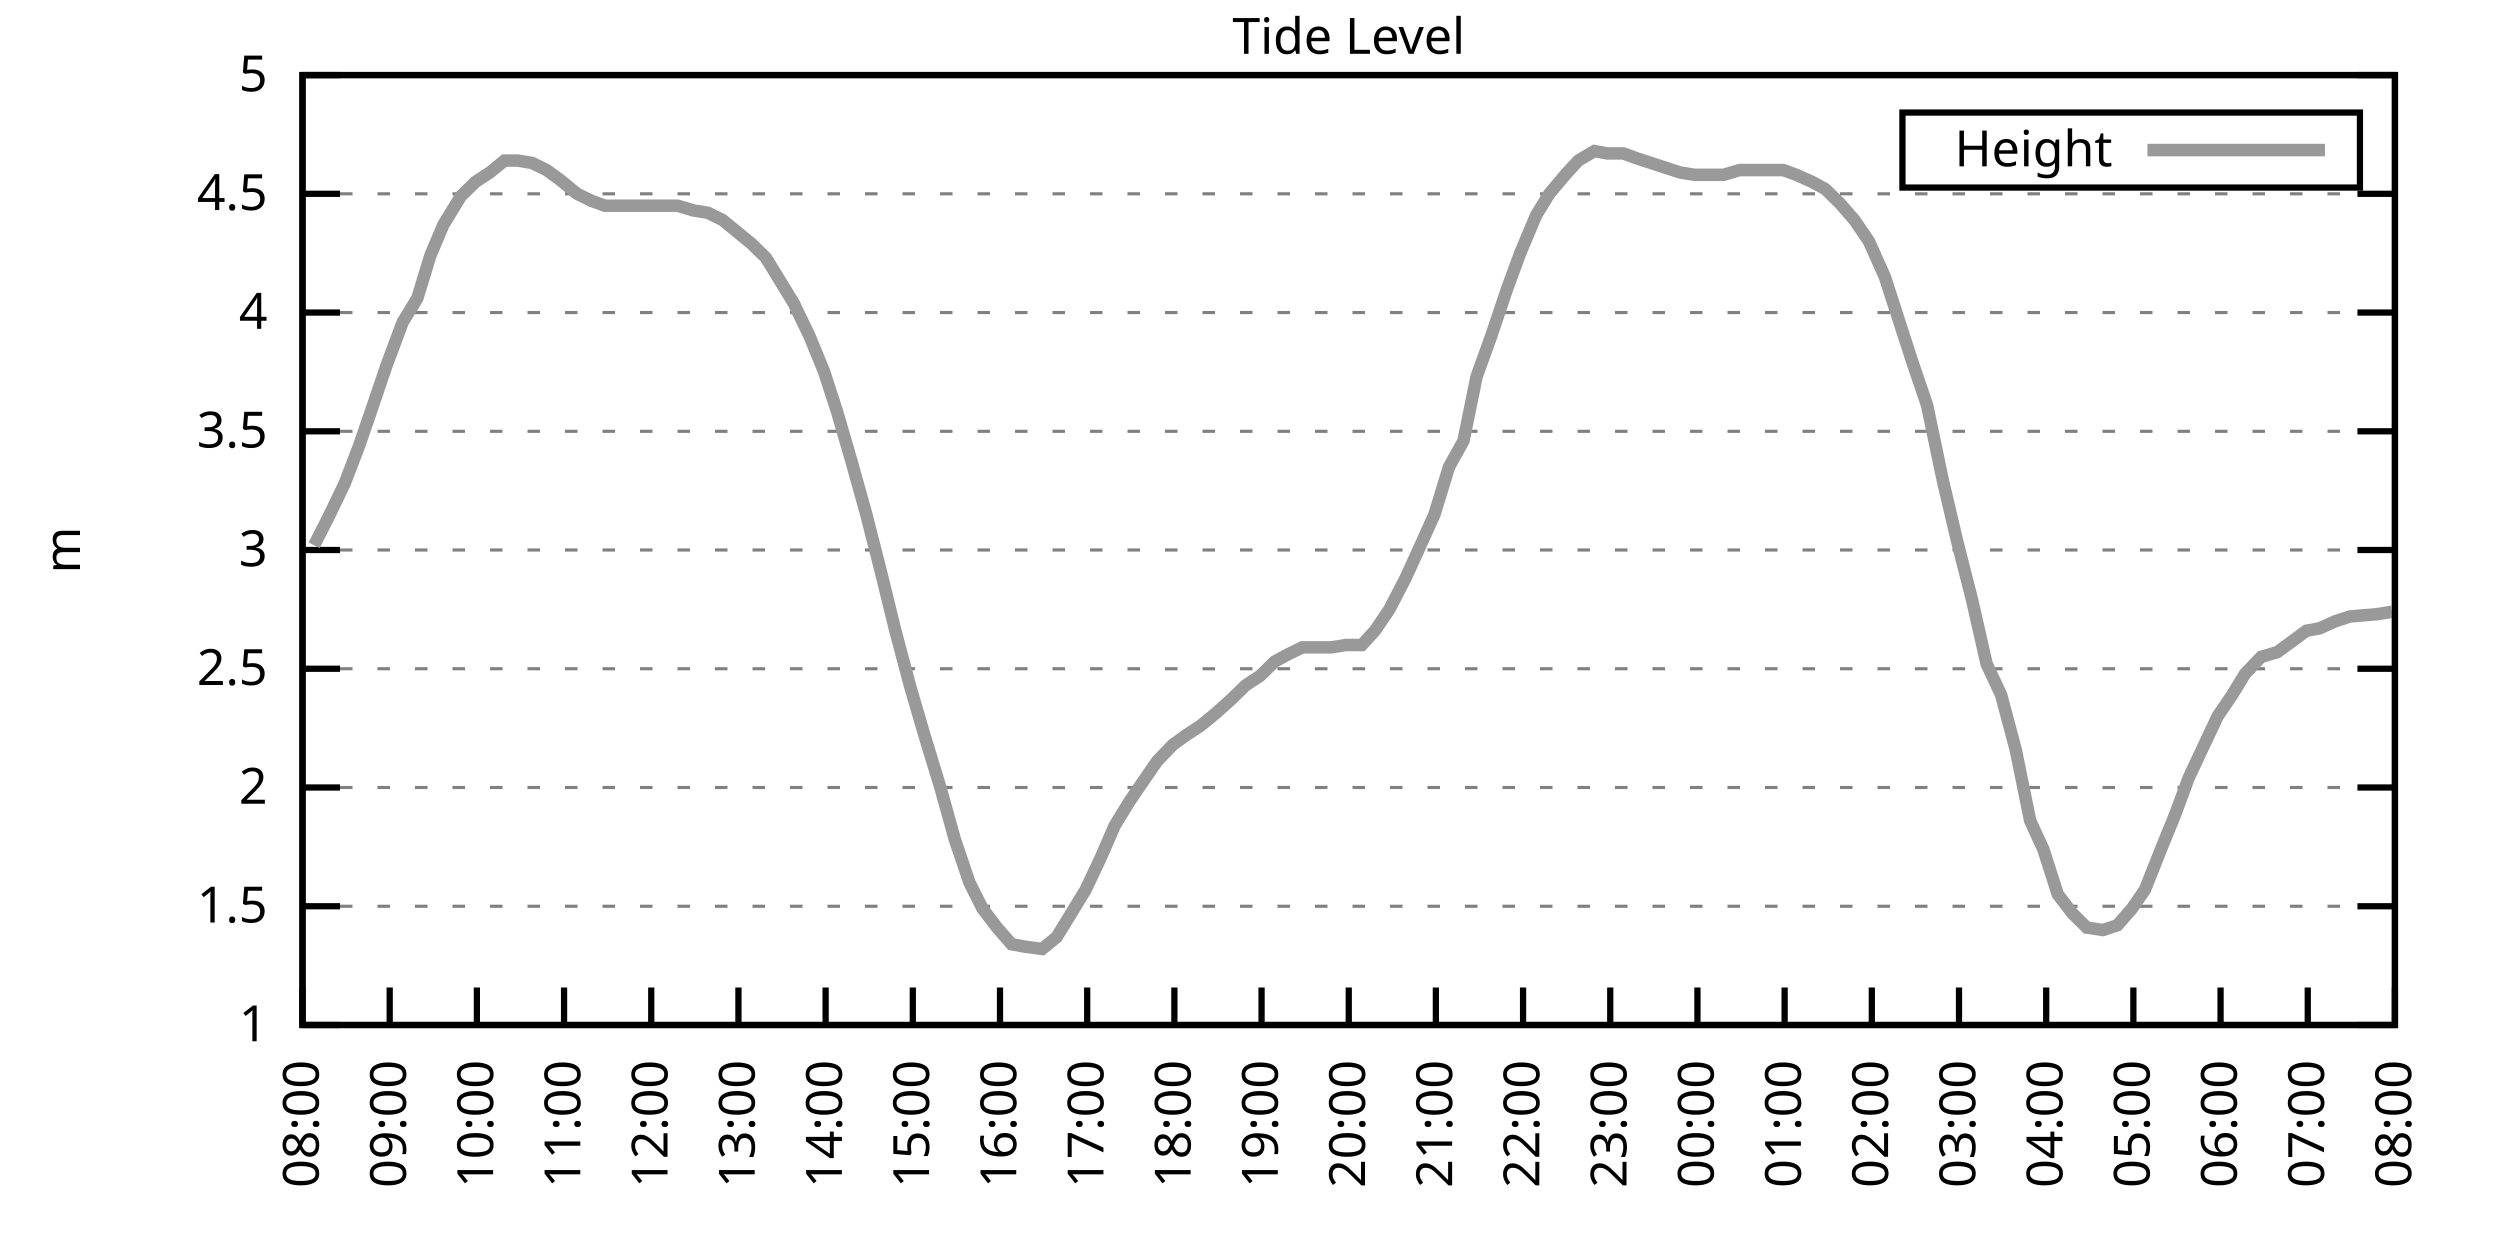
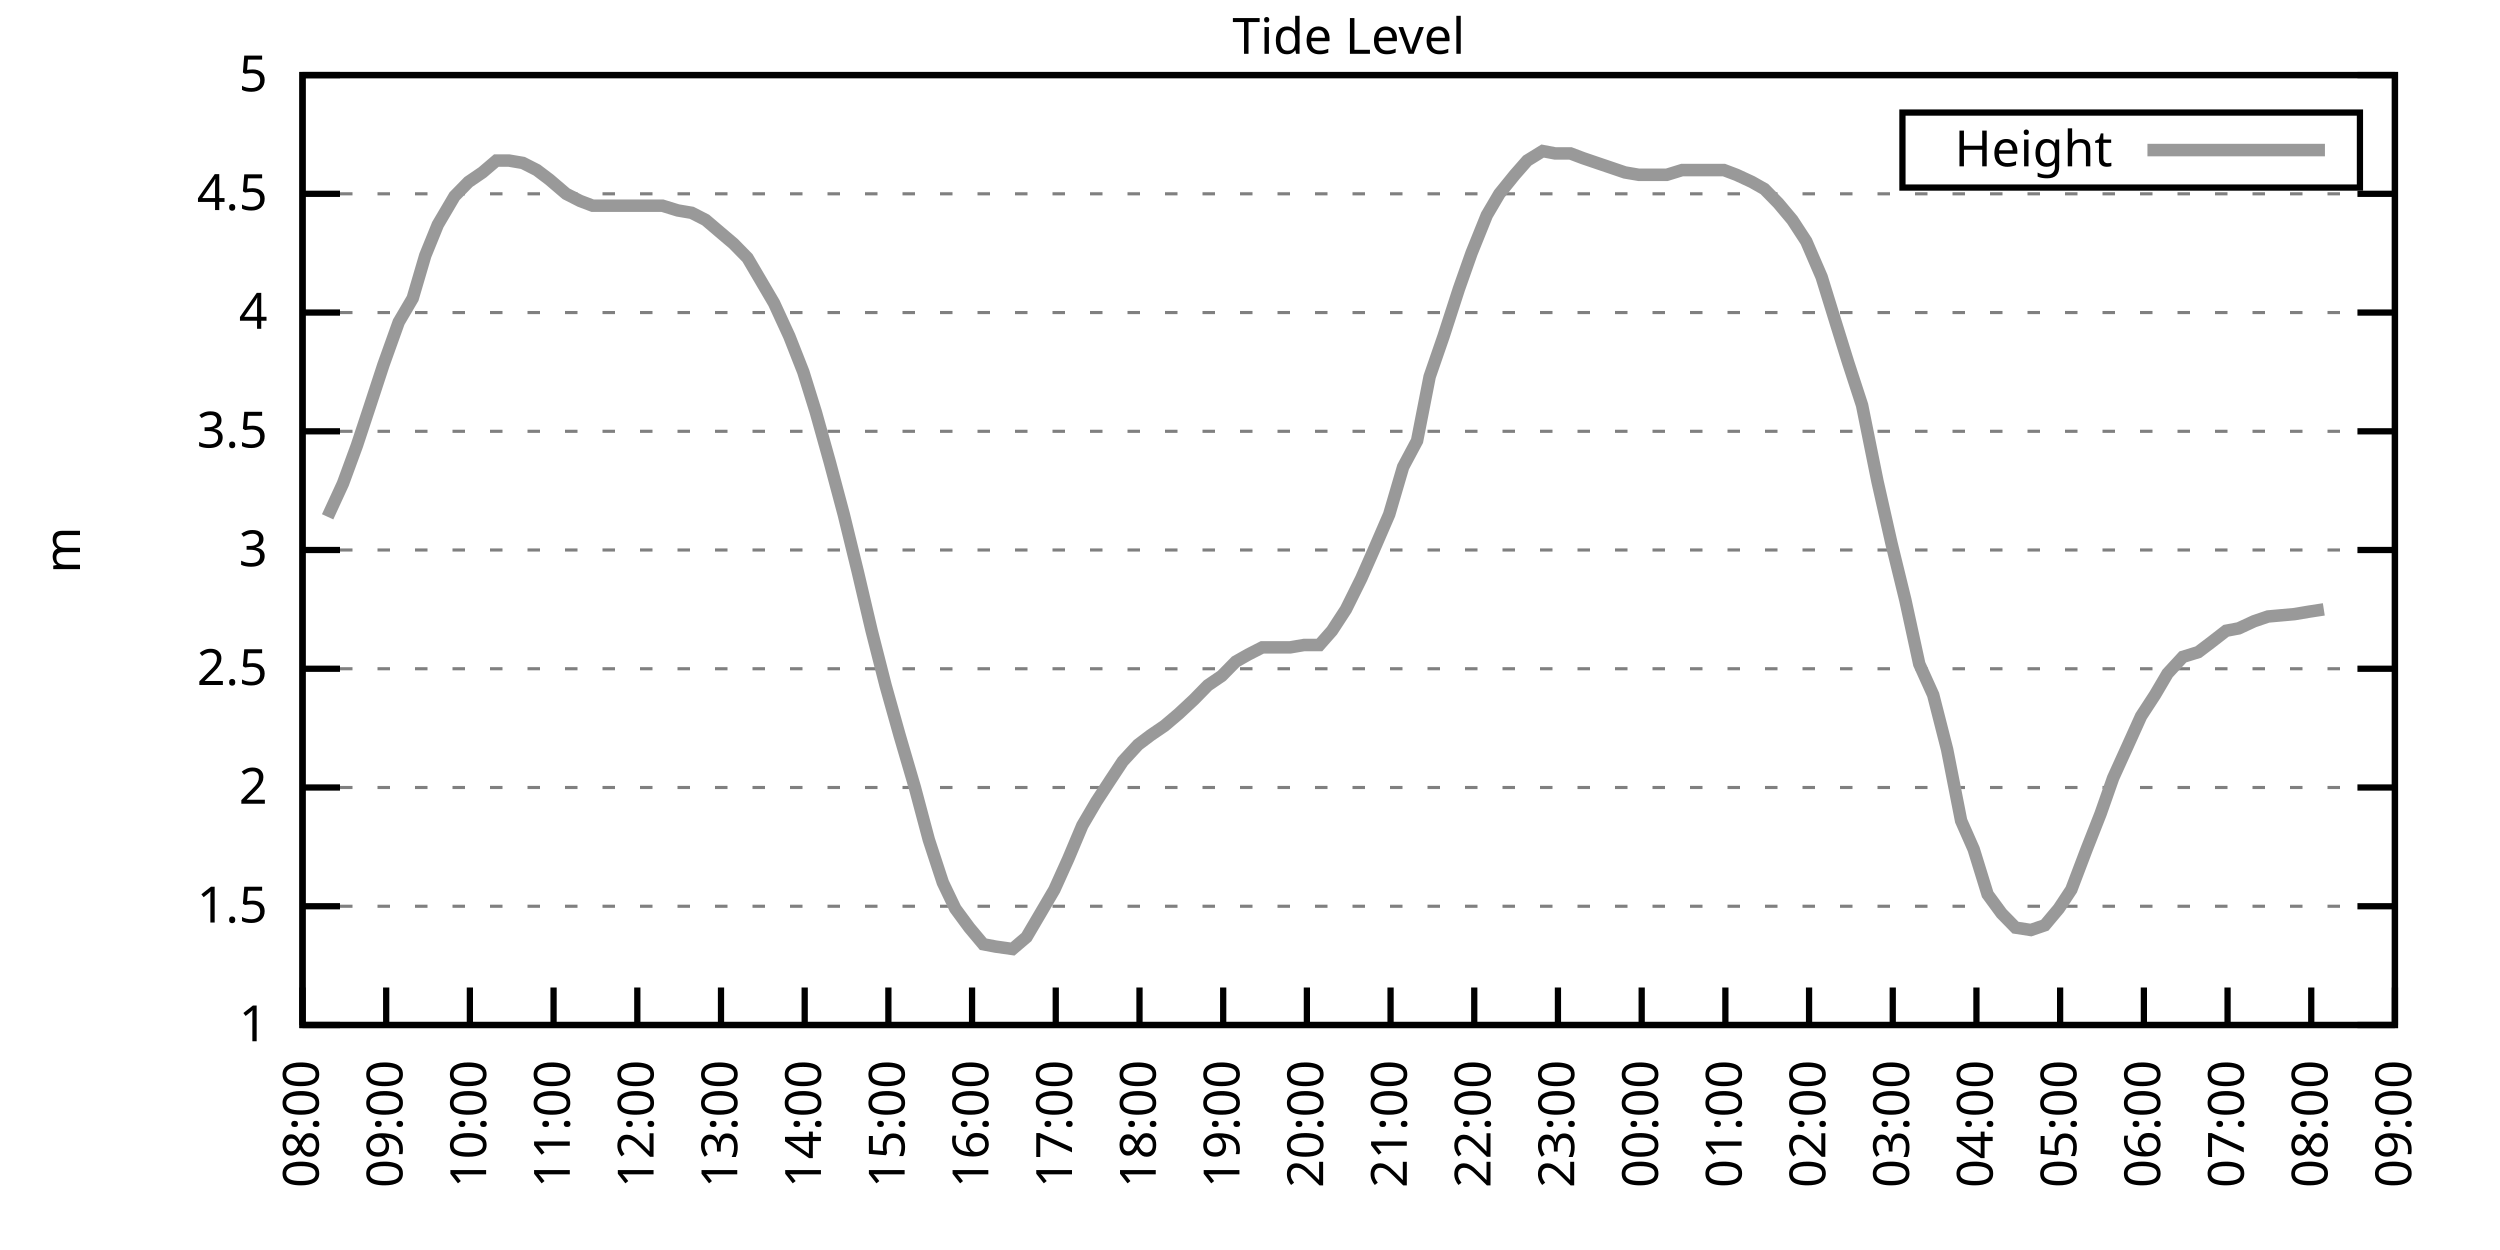
<svg xmlns="http://www.w3.org/2000/svg" xmlns:xlink="http://www.w3.org/1999/xlink" width="400" height="200" viewBox="0 0 400 200">
  <g id="gnuplot_canvas">
    <rect x="0" y="0" width="400" height="200" fill="none" />
    <defs>
      <circle id="gpDot" r="0.5" stroke-width="0.5" stroke="currentColor" />
      <path id="gpPt0" stroke-width="0.333" stroke="currentColor" d="M-1,0 h2 M0,-1 v2" />
      <path id="gpPt1" stroke-width="0.333" stroke="currentColor" d="M-1,-1 L1,1 M1,-1 L-1,1" />
      <path id="gpPt2" stroke-width="0.333" stroke="currentColor" d="M-1,0 L1,0 M0,-1 L0,1 M-1,-1 L1,1 M-1,1 L1,-1" />
      <rect id="gpPt3" stroke-width="0.333" stroke="currentColor" x="-1" y="-1" width="2" height="2" />
      <rect id="gpPt4" stroke-width="0.333" stroke="currentColor" fill="currentColor" x="-1" y="-1" width="2" height="2" />
      <circle id="gpPt5" stroke-width="0.333" stroke="currentColor" cx="0" cy="0" r="1" />
      <use xlink:href="#gpPt5" id="gpPt6" fill="currentColor" stroke="none" />
      <path id="gpPt7" stroke-width="0.333" stroke="currentColor" d="M0,-1.33 L-1.33,0.67 L1.33,0.67 z" />
      <use xlink:href="#gpPt7" id="gpPt8" fill="currentColor" stroke="none" />
      <use xlink:href="#gpPt7" id="gpPt9" stroke="currentColor" transform="rotate(180)" />
      <use xlink:href="#gpPt9" id="gpPt10" fill="currentColor" stroke="none" />
      <use xlink:href="#gpPt3" id="gpPt11" stroke="currentColor" transform="rotate(45)" />
      <use xlink:href="#gpPt11" id="gpPt12" fill="currentColor" stroke="none" />
      <path id="gpPt13" stroke-width="0.333" stroke="currentColor" d="M0,1.330 L1.265,0.411 L0.782,-1.067 L-0.782,-1.076 L-1.265,0.411 z" />
      <use xlink:href="#gpPt13" id="gpPt14" fill="currentColor" stroke="none" />
      <filter id="textbox" filterUnits="objectBoundingBox" x="0" y="0" height="1" width="1">
        <feFlood flood-color="white" flood-opacity="1" result="bgnd" />
        <feComposite in="SourceGraphic" in2="bgnd" operator="atop" />
      </filter>
      <filter id="greybox" filterUnits="objectBoundingBox" x="0" y="0" height="1" width="1">
        <feFlood flood-color="lightgrey" flood-opacity="1" result="grey" />
        <feComposite in="SourceGraphic" in2="grey" operator="atop" />
      </filter>
    </defs>
    <g fill="none" color="white" stroke="currentColor" stroke-width="1.00" stroke-linecap="butt" stroke-linejoin="miter">
</g>
    <g fill="none" color="black" stroke="currentColor" stroke-width="1.00" stroke-linecap="butt" stroke-linejoin="miter">
      <g stroke="none" shape-rendering="crispEdges">
        <polygon fill="rgb(255, 255, 255)" points="48.40,164.00 383.18,164.00 383.18,12.02 48.40,12.02 " />
      </g>
    </g>
    <g fill="none" color="black" stroke="currentColor" stroke-width="1.00" stroke-linecap="butt" stroke-linejoin="miter">
</g>
    <g fill="none" color="black" stroke="black" stroke-width="0.50" stroke-linecap="butt" stroke-linejoin="miter">
</g>
    <g fill="none" color="gray" stroke="currentColor" stroke-width="0.50" stroke-linecap="butt" stroke-linejoin="miter">
      <path stroke="gray" stroke-dasharray="2,4" class="gridline" d="M48.40,164.00 L383.19,164.00  " />
    </g>
    <g fill="none" color="gray" stroke="gray" stroke-width="1.00" stroke-linecap="butt" stroke-linejoin="miter">
</g>
    <g fill="none" color="black" stroke="currentColor" stroke-width="1.00" stroke-linecap="butt" stroke-linejoin="miter">
      <path stroke="black" d="M48.40,164.00 L54.40,164.00 M383.19,164.00 L377.19,164.00  " />
      <g transform="translate(42.80,166.60)" stroke="none" fill="black" font-family="Sans" font-size="8.00" text-anchor="end">
        <text>
          <tspan font-family="Sans"> 1</tspan>
        </text>
      </g>
    </g>
    <g fill="none" color="black" stroke="currentColor" stroke-width="1.00" stroke-linecap="butt" stroke-linejoin="miter">
</g>
    <g fill="none" color="black" stroke="black" stroke-width="0.50" stroke-linecap="butt" stroke-linejoin="miter">
</g>
    <g fill="none" color="gray" stroke="currentColor" stroke-width="0.50" stroke-linecap="butt" stroke-linejoin="miter">
      <path stroke="gray" stroke-dasharray="2,4" class="gridline" d="M48.40,145.00 L383.19,145.00  " />
    </g>
    <g fill="none" color="gray" stroke="gray" stroke-width="1.00" stroke-linecap="butt" stroke-linejoin="miter">
</g>
    <g fill="none" color="black" stroke="currentColor" stroke-width="1.00" stroke-linecap="butt" stroke-linejoin="miter">
      <path stroke="black" d="M48.40,145.00 L54.40,145.00 M383.19,145.00 L377.19,145.00  " />
      <g transform="translate(42.80,147.60)" stroke="none" fill="black" font-family="Sans" font-size="8.00" text-anchor="end">
        <text>
          <tspan font-family="Sans"> 1.5</tspan>
        </text>
      </g>
    </g>
    <g fill="none" color="black" stroke="currentColor" stroke-width="1.00" stroke-linecap="butt" stroke-linejoin="miter">
</g>
    <g fill="none" color="black" stroke="black" stroke-width="0.50" stroke-linecap="butt" stroke-linejoin="miter">
</g>
    <g fill="none" color="gray" stroke="currentColor" stroke-width="0.50" stroke-linecap="butt" stroke-linejoin="miter">
      <path stroke="gray" stroke-dasharray="2,4" class="gridline" d="M48.40,126.00 L383.19,126.00  " />
    </g>
    <g fill="none" color="gray" stroke="gray" stroke-width="1.00" stroke-linecap="butt" stroke-linejoin="miter">
</g>
    <g fill="none" color="black" stroke="currentColor" stroke-width="1.00" stroke-linecap="butt" stroke-linejoin="miter">
      <path stroke="black" d="M48.40,126.00 L54.40,126.00 M383.19,126.00 L377.19,126.00  " />
      <g transform="translate(42.80,128.60)" stroke="none" fill="black" font-family="Sans" font-size="8.00" text-anchor="end">
        <text>
          <tspan font-family="Sans"> 2</tspan>
        </text>
      </g>
    </g>
    <g fill="none" color="black" stroke="currentColor" stroke-width="1.00" stroke-linecap="butt" stroke-linejoin="miter">
</g>
    <g fill="none" color="black" stroke="black" stroke-width="0.50" stroke-linecap="butt" stroke-linejoin="miter">
</g>
    <g fill="none" color="gray" stroke="currentColor" stroke-width="0.50" stroke-linecap="butt" stroke-linejoin="miter">
      <path stroke="gray" stroke-dasharray="2,4" class="gridline" d="M48.40,107.00 L383.19,107.00  " />
    </g>
    <g fill="none" color="gray" stroke="gray" stroke-width="1.00" stroke-linecap="butt" stroke-linejoin="miter">
</g>
    <g fill="none" color="black" stroke="currentColor" stroke-width="1.00" stroke-linecap="butt" stroke-linejoin="miter">
      <path stroke="black" d="M48.40,107.00 L54.40,107.00 M383.19,107.00 L377.19,107.00  " />
      <g transform="translate(42.80,109.60)" stroke="none" fill="black" font-family="Sans" font-size="8.00" text-anchor="end">
        <text>
          <tspan font-family="Sans"> 2.5</tspan>
        </text>
      </g>
    </g>
    <g fill="none" color="black" stroke="currentColor" stroke-width="1.00" stroke-linecap="butt" stroke-linejoin="miter">
</g>
    <g fill="none" color="black" stroke="black" stroke-width="0.50" stroke-linecap="butt" stroke-linejoin="miter">
</g>
    <g fill="none" color="gray" stroke="currentColor" stroke-width="0.50" stroke-linecap="butt" stroke-linejoin="miter">
      <path stroke="gray" stroke-dasharray="2,4" class="gridline" d="M48.40,88.00 L383.19,88.00  " />
    </g>
    <g fill="none" color="gray" stroke="gray" stroke-width="1.00" stroke-linecap="butt" stroke-linejoin="miter">
</g>
    <g fill="none" color="black" stroke="currentColor" stroke-width="1.00" stroke-linecap="butt" stroke-linejoin="miter">
      <path stroke="black" d="M48.40,88.00 L54.40,88.00 M383.19,88.00 L377.19,88.00  " />
      <g transform="translate(42.80,90.60)" stroke="none" fill="black" font-family="Sans" font-size="8.00" text-anchor="end">
        <text>
          <tspan font-family="Sans"> 3</tspan>
        </text>
      </g>
    </g>
    <g fill="none" color="black" stroke="currentColor" stroke-width="1.00" stroke-linecap="butt" stroke-linejoin="miter">
</g>
    <g fill="none" color="black" stroke="black" stroke-width="0.50" stroke-linecap="butt" stroke-linejoin="miter">
</g>
    <g fill="none" color="gray" stroke="currentColor" stroke-width="0.50" stroke-linecap="butt" stroke-linejoin="miter">
      <path stroke="gray" stroke-dasharray="2,4" class="gridline" d="M48.40,69.01 L383.19,69.01  " />
    </g>
    <g fill="none" color="gray" stroke="gray" stroke-width="1.00" stroke-linecap="butt" stroke-linejoin="miter">
</g>
    <g fill="none" color="black" stroke="currentColor" stroke-width="1.00" stroke-linecap="butt" stroke-linejoin="miter">
      <path stroke="black" d="M48.40,69.01 L54.40,69.01 M383.19,69.01 L377.19,69.01  " />
      <g transform="translate(42.80,71.61)" stroke="none" fill="black" font-family="Sans" font-size="8.00" text-anchor="end">
        <text>
          <tspan font-family="Sans"> 3.5</tspan>
        </text>
      </g>
    </g>
    <g fill="none" color="black" stroke="currentColor" stroke-width="1.00" stroke-linecap="butt" stroke-linejoin="miter">
</g>
    <g fill="none" color="black" stroke="black" stroke-width="0.50" stroke-linecap="butt" stroke-linejoin="miter">
</g>
    <g fill="none" color="gray" stroke="currentColor" stroke-width="0.50" stroke-linecap="butt" stroke-linejoin="miter">
      <path stroke="gray" stroke-dasharray="2,4" class="gridline" d="M48.40,50.01 L383.19,50.01  " />
    </g>
    <g fill="none" color="gray" stroke="gray" stroke-width="1.00" stroke-linecap="butt" stroke-linejoin="miter">
</g>
    <g fill="none" color="black" stroke="currentColor" stroke-width="1.00" stroke-linecap="butt" stroke-linejoin="miter">
      <path stroke="black" d="M48.40,50.01 L54.40,50.01 M383.19,50.01 L377.19,50.01  " />
      <g transform="translate(42.80,52.61)" stroke="none" fill="black" font-family="Sans" font-size="8.00" text-anchor="end">
        <text>
          <tspan font-family="Sans"> 4</tspan>
        </text>
      </g>
    </g>
    <g fill="none" color="black" stroke="currentColor" stroke-width="1.00" stroke-linecap="butt" stroke-linejoin="miter">
</g>
    <g fill="none" color="black" stroke="black" stroke-width="0.50" stroke-linecap="butt" stroke-linejoin="miter">
</g>
    <g fill="none" color="gray" stroke="currentColor" stroke-width="0.50" stroke-linecap="butt" stroke-linejoin="miter">
      <path stroke="gray" stroke-dasharray="2,4" class="gridline" d="M48.40,31.01 L383.19,31.01  " />
    </g>
    <g fill="none" color="gray" stroke="gray" stroke-width="1.00" stroke-linecap="butt" stroke-linejoin="miter">
</g>
    <g fill="none" color="black" stroke="currentColor" stroke-width="1.00" stroke-linecap="butt" stroke-linejoin="miter">
      <path stroke="black" d="M48.40,31.01 L54.40,31.01 M383.19,31.01 L377.19,31.01  " />
      <g transform="translate(42.80,33.61)" stroke="none" fill="black" font-family="Sans" font-size="8.00" text-anchor="end">
        <text>
          <tspan font-family="Sans"> 4.5</tspan>
        </text>
      </g>
    </g>
    <g fill="none" color="black" stroke="currentColor" stroke-width="1.00" stroke-linecap="butt" stroke-linejoin="miter">
</g>
    <g fill="none" color="black" stroke="black" stroke-width="0.50" stroke-linecap="butt" stroke-linejoin="miter">
</g>
    <g fill="none" color="gray" stroke="currentColor" stroke-width="0.50" stroke-linecap="butt" stroke-linejoin="miter">
      <path stroke="gray" stroke-dasharray="2,4" class="gridline" d="M48.40,12.01 L383.19,12.01  " />
    </g>
    <g fill="none" color="gray" stroke="gray" stroke-width="1.00" stroke-linecap="butt" stroke-linejoin="miter">
</g>
    <g fill="none" color="black" stroke="currentColor" stroke-width="1.00" stroke-linecap="butt" stroke-linejoin="miter">
      <path stroke="black" d="M48.40,12.01 L54.40,12.01 M383.19,12.01 L377.19,12.01  " />
      <g transform="translate(42.80,14.61)" stroke="none" fill="black" font-family="Sans" font-size="8.00" text-anchor="end">
        <text>
          <tspan font-family="Sans"> 5</tspan>
        </text>
      </g>
    </g>
    <g fill="none" color="black" stroke="currentColor" stroke-width="1.00" stroke-linecap="butt" stroke-linejoin="miter">
      <path stroke="black" d="M48.40,164.00 L48.40,158.00  " />
      <g transform="translate(51.00,169.60) rotate(270.00)" stroke="none" fill="black" font-family="Sans" font-size="8.00" text-anchor="end">
        <text>
          <tspan font-family="Sans">08:00</tspan>
        </text>
      </g>
    </g>
    <g fill="none" color="black" stroke="currentColor" stroke-width="1.00" stroke-linecap="butt" stroke-linejoin="miter">
-       <path stroke="black" d="M62.35,164.00 L62.35,158.00  " />
-       <g transform="translate(64.95,169.60) rotate(270.00)" stroke="none" fill="black" font-family="Sans" font-size="8.00" text-anchor="end">
+       <path stroke="black" d="M61.79,164.00 L61.79,158.00  " />
+       <g transform="translate(64.39,169.60) rotate(270.00)" stroke="none" fill="black" font-family="Sans" font-size="8.00" text-anchor="end">
        <text>
          <tspan font-family="Sans">09:00</tspan>
        </text>
      </g>
    </g>
    <g fill="none" color="black" stroke="currentColor" stroke-width="1.00" stroke-linecap="butt" stroke-linejoin="miter">
-       <path stroke="black" d="M76.30,164.00 L76.30,158.00  " />
-       <g transform="translate(78.90,169.60) rotate(270.00)" stroke="none" fill="black" font-family="Sans" font-size="8.00" text-anchor="end">
+       <path stroke="black" d="M75.18,164.00 L75.18,158.00  " />
+       <g transform="translate(77.78,169.60) rotate(270.00)" stroke="none" fill="black" font-family="Sans" font-size="8.00" text-anchor="end">
        <text>
          <tspan font-family="Sans">10:00</tspan>
        </text>
      </g>
    </g>
    <g fill="none" color="black" stroke="currentColor" stroke-width="1.00" stroke-linecap="butt" stroke-linejoin="miter">
-       <path stroke="black" d="M90.25,164.00 L90.25,158.00  " />
-       <g transform="translate(92.85,169.60) rotate(270.00)" stroke="none" fill="black" font-family="Sans" font-size="8.00" text-anchor="end">
+       <path stroke="black" d="M88.57,164.00 L88.57,158.00  " />
+       <g transform="translate(91.17,169.60) rotate(270.00)" stroke="none" fill="black" font-family="Sans" font-size="8.00" text-anchor="end">
        <text>
          <tspan font-family="Sans">11:00</tspan>
        </text>
      </g>
    </g>
    <g fill="none" color="black" stroke="currentColor" stroke-width="1.00" stroke-linecap="butt" stroke-linejoin="miter">
-       <path stroke="black" d="M104.20,164.00 L104.20,158.00  " />
-       <g transform="translate(106.80,169.60) rotate(270.00)" stroke="none" fill="black" font-family="Sans" font-size="8.00" text-anchor="end">
+       <path stroke="black" d="M101.97,164.00 L101.97,158.00  " />
+       <g transform="translate(104.57,169.60) rotate(270.00)" stroke="none" fill="black" font-family="Sans" font-size="8.00" text-anchor="end">
        <text>
          <tspan font-family="Sans">12:00</tspan>
        </text>
      </g>
    </g>
    <g fill="none" color="black" stroke="currentColor" stroke-width="1.00" stroke-linecap="butt" stroke-linejoin="miter">
-       <path stroke="black" d="M118.15,164.00 L118.15,158.00  " />
-       <g transform="translate(120.75,169.60) rotate(270.00)" stroke="none" fill="black" font-family="Sans" font-size="8.00" text-anchor="end">
+       <path stroke="black" d="M115.36,164.00 L115.36,158.00  " />
+       <g transform="translate(117.96,169.60) rotate(270.00)" stroke="none" fill="black" font-family="Sans" font-size="8.00" text-anchor="end">
        <text>
          <tspan font-family="Sans">13:00</tspan>
        </text>
      </g>
    </g>
    <g fill="none" color="black" stroke="currentColor" stroke-width="1.00" stroke-linecap="butt" stroke-linejoin="miter">
-       <path stroke="black" d="M132.10,164.00 L132.10,158.00  " />
-       <g transform="translate(134.70,169.60) rotate(270.00)" stroke="none" fill="black" font-family="Sans" font-size="8.00" text-anchor="end">
+       <path stroke="black" d="M128.75,164.00 L128.75,158.00  " />
+       <g transform="translate(131.35,169.60) rotate(270.00)" stroke="none" fill="black" font-family="Sans" font-size="8.00" text-anchor="end">
        <text>
          <tspan font-family="Sans">14:00</tspan>
        </text>
      </g>
    </g>
    <g fill="none" color="black" stroke="currentColor" stroke-width="1.00" stroke-linecap="butt" stroke-linejoin="miter">
-       <path stroke="black" d="M146.05,164.00 L146.05,158.00  " />
-       <g transform="translate(148.65,169.60) rotate(270.00)" stroke="none" fill="black" font-family="Sans" font-size="8.00" text-anchor="end">
+       <path stroke="black" d="M142.14,164.00 L142.14,158.00  " />
+       <g transform="translate(144.74,169.60) rotate(270.00)" stroke="none" fill="black" font-family="Sans" font-size="8.00" text-anchor="end">
        <text>
          <tspan font-family="Sans">15:00</tspan>
        </text>
      </g>
    </g>
    <g fill="none" color="black" stroke="currentColor" stroke-width="1.00" stroke-linecap="butt" stroke-linejoin="miter">
-       <path stroke="black" d="M160.00,164.00 L160.00,158.00  " />
-       <g transform="translate(162.60,169.60) rotate(270.00)" stroke="none" fill="black" font-family="Sans" font-size="8.00" text-anchor="end">
+       <path stroke="black" d="M155.53,164.00 L155.53,158.00  " />
+       <g transform="translate(158.13,169.60) rotate(270.00)" stroke="none" fill="black" font-family="Sans" font-size="8.00" text-anchor="end">
        <text>
          <tspan font-family="Sans">16:00</tspan>
        </text>
      </g>
    </g>
    <g fill="none" color="black" stroke="currentColor" stroke-width="1.00" stroke-linecap="butt" stroke-linejoin="miter">
-       <path stroke="black" d="M173.95,164.00 L173.95,158.00  " />
-       <g transform="translate(176.55,169.60) rotate(270.00)" stroke="none" fill="black" font-family="Sans" font-size="8.00" text-anchor="end">
+       <path stroke="black" d="M168.92,164.00 L168.92,158.00  " />
+       <g transform="translate(171.52,169.60) rotate(270.00)" stroke="none" fill="black" font-family="Sans" font-size="8.00" text-anchor="end">
        <text>
          <tspan font-family="Sans">17:00</tspan>
        </text>
      </g>
    </g>
    <g fill="none" color="black" stroke="currentColor" stroke-width="1.00" stroke-linecap="butt" stroke-linejoin="miter">
-       <path stroke="black" d="M187.90,164.00 L187.90,158.00  " />
-       <g transform="translate(190.50,169.60) rotate(270.00)" stroke="none" fill="black" font-family="Sans" font-size="8.00" text-anchor="end">
+       <path stroke="black" d="M182.32,164.00 L182.32,158.00  " />
+       <g transform="translate(184.92,169.60) rotate(270.00)" stroke="none" fill="black" font-family="Sans" font-size="8.00" text-anchor="end">
        <text>
          <tspan font-family="Sans">18:00</tspan>
        </text>
      </g>
    </g>
    <g fill="none" color="black" stroke="currentColor" stroke-width="1.00" stroke-linecap="butt" stroke-linejoin="miter">
-       <path stroke="black" d="M201.85,164.00 L201.85,158.00  " />
-       <g transform="translate(204.45,169.60) rotate(270.00)" stroke="none" fill="black" font-family="Sans" font-size="8.00" text-anchor="end">
+       <path stroke="black" d="M195.71,164.00 L195.71,158.00  " />
+       <g transform="translate(198.31,169.60) rotate(270.00)" stroke="none" fill="black" font-family="Sans" font-size="8.00" text-anchor="end">
        <text>
          <tspan font-family="Sans">19:00</tspan>
        </text>
      </g>
    </g>
    <g fill="none" color="black" stroke="currentColor" stroke-width="1.00" stroke-linecap="butt" stroke-linejoin="miter">
-       <path stroke="black" d="M215.80,164.00 L215.80,158.00  " />
-       <g transform="translate(218.40,169.60) rotate(270.00)" stroke="none" fill="black" font-family="Sans" font-size="8.00" text-anchor="end">
+       <path stroke="black" d="M209.10,164.00 L209.10,158.00  " />
+       <g transform="translate(211.70,169.60) rotate(270.00)" stroke="none" fill="black" font-family="Sans" font-size="8.00" text-anchor="end">
        <text>
          <tspan font-family="Sans">20:00</tspan>
        </text>
      </g>
    </g>
    <g fill="none" color="black" stroke="currentColor" stroke-width="1.00" stroke-linecap="butt" stroke-linejoin="miter">
-       <path stroke="black" d="M229.74,164.00 L229.74,158.00  " />
-       <g transform="translate(232.34,169.60) rotate(270.00)" stroke="none" fill="black" font-family="Sans" font-size="8.00" text-anchor="end">
+       <path stroke="black" d="M222.49,164.00 L222.49,158.00  " />
+       <g transform="translate(225.09,169.60) rotate(270.00)" stroke="none" fill="black" font-family="Sans" font-size="8.00" text-anchor="end">
        <text>
          <tspan font-family="Sans">21:00</tspan>
        </text>
      </g>
    </g>
    <g fill="none" color="black" stroke="currentColor" stroke-width="1.00" stroke-linecap="butt" stroke-linejoin="miter">
-       <path stroke="black" d="M243.69,164.00 L243.69,158.00  " />
-       <g transform="translate(246.29,169.60) rotate(270.00)" stroke="none" fill="black" font-family="Sans" font-size="8.00" text-anchor="end">
+       <path stroke="black" d="M235.88,164.00 L235.88,158.00  " />
+       <g transform="translate(238.48,169.60) rotate(270.00)" stroke="none" fill="black" font-family="Sans" font-size="8.00" text-anchor="end">
        <text>
          <tspan font-family="Sans">22:00</tspan>
        </text>
      </g>
    </g>
    <g fill="none" color="black" stroke="currentColor" stroke-width="1.00" stroke-linecap="butt" stroke-linejoin="miter">
-       <path stroke="black" d="M257.64,164.00 L257.64,158.00  " />
-       <g transform="translate(260.24,169.60) rotate(270.00)" stroke="none" fill="black" font-family="Sans" font-size="8.00" text-anchor="end">
+       <path stroke="black" d="M249.27,164.00 L249.27,158.00  " />
+       <g transform="translate(251.87,169.60) rotate(270.00)" stroke="none" fill="black" font-family="Sans" font-size="8.00" text-anchor="end">
        <text>
          <tspan font-family="Sans">23:00</tspan>
        </text>
      </g>
    </g>
    <g fill="none" color="black" stroke="currentColor" stroke-width="1.00" stroke-linecap="butt" stroke-linejoin="miter">
-       <path stroke="black" d="M271.59,164.00 L271.59,158.00  " />
-       <g transform="translate(274.19,169.60) rotate(270.00)" stroke="none" fill="black" font-family="Sans" font-size="8.00" text-anchor="end">
+       <path stroke="black" d="M262.67,164.00 L262.67,158.00  " />
+       <g transform="translate(265.27,169.60) rotate(270.00)" stroke="none" fill="black" font-family="Sans" font-size="8.00" text-anchor="end">
        <text>
          <tspan font-family="Sans">00:00</tspan>
        </text>
      </g>
    </g>
    <g fill="none" color="black" stroke="currentColor" stroke-width="1.00" stroke-linecap="butt" stroke-linejoin="miter">
-       <path stroke="black" d="M285.54,164.00 L285.54,158.00  " />
-       <g transform="translate(288.14,169.60) rotate(270.00)" stroke="none" fill="black" font-family="Sans" font-size="8.00" text-anchor="end">
+       <path stroke="black" d="M276.06,164.00 L276.06,158.00  " />
+       <g transform="translate(278.66,169.60) rotate(270.00)" stroke="none" fill="black" font-family="Sans" font-size="8.00" text-anchor="end">
        <text>
          <tspan font-family="Sans">01:00</tspan>
        </text>
      </g>
    </g>
    <g fill="none" color="black" stroke="currentColor" stroke-width="1.00" stroke-linecap="butt" stroke-linejoin="miter">
-       <path stroke="black" d="M299.49,164.00 L299.49,158.00  " />
-       <g transform="translate(302.09,169.60) rotate(270.00)" stroke="none" fill="black" font-family="Sans" font-size="8.00" text-anchor="end">
+       <path stroke="black" d="M289.45,164.00 L289.45,158.00  " />
+       <g transform="translate(292.05,169.60) rotate(270.00)" stroke="none" fill="black" font-family="Sans" font-size="8.00" text-anchor="end">
        <text>
          <tspan font-family="Sans">02:00</tspan>
        </text>
      </g>
    </g>
    <g fill="none" color="black" stroke="currentColor" stroke-width="1.00" stroke-linecap="butt" stroke-linejoin="miter">
-       <path stroke="black" d="M313.44,164.00 L313.44,158.00  " />
-       <g transform="translate(316.04,169.60) rotate(270.00)" stroke="none" fill="black" font-family="Sans" font-size="8.00" text-anchor="end">
+       <path stroke="black" d="M302.84,164.00 L302.84,158.00  " />
+       <g transform="translate(305.44,169.60) rotate(270.00)" stroke="none" fill="black" font-family="Sans" font-size="8.00" text-anchor="end">
        <text>
          <tspan font-family="Sans">03:00</tspan>
        </text>
      </g>
    </g>
    <g fill="none" color="black" stroke="currentColor" stroke-width="1.00" stroke-linecap="butt" stroke-linejoin="miter">
-       <path stroke="black" d="M327.39,164.00 L327.39,158.00  " />
-       <g transform="translate(329.99,169.60) rotate(270.00)" stroke="none" fill="black" font-family="Sans" font-size="8.00" text-anchor="end">
+       <path stroke="black" d="M316.23,164.00 L316.23,158.00  " />
+       <g transform="translate(318.83,169.60) rotate(270.00)" stroke="none" fill="black" font-family="Sans" font-size="8.00" text-anchor="end">
        <text>
          <tspan font-family="Sans">04:00</tspan>
        </text>
      </g>
    </g>
    <g fill="none" color="black" stroke="currentColor" stroke-width="1.00" stroke-linecap="butt" stroke-linejoin="miter">
-       <path stroke="black" d="M341.34,164.00 L341.34,158.00  " />
-       <g transform="translate(343.94,169.60) rotate(270.00)" stroke="none" fill="black" font-family="Sans" font-size="8.00" text-anchor="end">
+       <path stroke="black" d="M329.62,164.00 L329.62,158.00  " />
+       <g transform="translate(332.22,169.60) rotate(270.00)" stroke="none" fill="black" font-family="Sans" font-size="8.00" text-anchor="end">
        <text>
          <tspan font-family="Sans">05:00</tspan>
        </text>
      </g>
    </g>
    <g fill="none" color="black" stroke="currentColor" stroke-width="1.00" stroke-linecap="butt" stroke-linejoin="miter">
-       <path stroke="black" d="M355.29,164.00 L355.29,158.00  " />
-       <g transform="translate(357.89,169.60) rotate(270.00)" stroke="none" fill="black" font-family="Sans" font-size="8.00" text-anchor="end">
+       <path stroke="black" d="M343.02,164.00 L343.02,158.00  " />
+       <g transform="translate(345.62,169.60) rotate(270.00)" stroke="none" fill="black" font-family="Sans" font-size="8.00" text-anchor="end">
        <text>
          <tspan font-family="Sans">06:00</tspan>
        </text>
      </g>
    </g>
    <g fill="none" color="black" stroke="currentColor" stroke-width="1.00" stroke-linecap="butt" stroke-linejoin="miter">
-       <path stroke="black" d="M369.24,164.00 L369.24,158.00  " />
-       <g transform="translate(371.84,169.60) rotate(270.00)" stroke="none" fill="black" font-family="Sans" font-size="8.00" text-anchor="end">
+       <path stroke="black" d="M356.41,164.00 L356.41,158.00  " />
+       <g transform="translate(359.01,169.60) rotate(270.00)" stroke="none" fill="black" font-family="Sans" font-size="8.00" text-anchor="end">
        <text>
          <tspan font-family="Sans">07:00</tspan>
+         </text>
+       </g>
+     </g>
+     <g fill="none" color="black" stroke="currentColor" stroke-width="1.00" stroke-linecap="butt" stroke-linejoin="miter">
+       <path stroke="black" d="M369.80,164.00 L369.80,158.00  " />
+       <g transform="translate(372.40,169.60) rotate(270.00)" stroke="none" fill="black" font-family="Sans" font-size="8.00" text-anchor="end">
+         <text>
+           <tspan font-family="Sans">08:00</tspan>
        </text>
      </g>
    </g>
    <g fill="none" color="black" stroke="currentColor" stroke-width="1.00" stroke-linecap="butt" stroke-linejoin="miter">
      <path stroke="black" d="M383.19,164.00 L383.19,158.00  " />
      <g transform="translate(385.79,169.60) rotate(270.00)" stroke="none" fill="black" font-family="Sans" font-size="8.00" text-anchor="end">
        <text>
-           <tspan font-family="Sans">08:00</tspan>
+           <tspan font-family="Sans">09:00</tspan>
        </text>
      </g>
    </g>
    <g fill="none" color="black" stroke="currentColor" stroke-width="1.00" stroke-linecap="butt" stroke-linejoin="miter">
</g>
    <g fill="none" color="black" stroke="currentColor" stroke-width="1.00" stroke-linecap="butt" stroke-linejoin="miter">
      <path stroke="black" d="M48.40,12.01 L48.40,164.00 L383.19,164.00 L383.19,12.01 L48.40,12.01 Z  " />
    </g>
    <g fill="none" color="black" stroke="currentColor" stroke-width="1.00" stroke-linecap="butt" stroke-linejoin="miter">
</g>
    <g fill="none" color="black" stroke="currentColor" stroke-width="1.00" stroke-linecap="butt" stroke-linejoin="miter">
      <path stroke="black" d="M304.39,30.01 L304.39,18.01 L377.59,18.01 L377.59,30.01 L304.39,30.01 Z  " />
    </g>
    <g id="Tide_level_plot_1">
      <g fill="none" color="white" stroke="black" stroke-width="2.00" stroke-linecap="butt" stroke-linejoin="miter">
</g>
      <g fill="none" color="black" stroke="currentColor" stroke-width="2.00" stroke-linecap="butt" stroke-linejoin="miter">
        <g transform="translate(337.99,26.61)" stroke="none" fill="black" font-family="Sans" font-size="8.00" text-anchor="end">
          <text>
            <tspan font-family="Sans">Height</tspan>
          </text>
        </g>
      </g>
      <g fill="none" color="black" stroke="currentColor" stroke-width="2.00" stroke-linecap="butt" stroke-linejoin="miter">
-         <path stroke="rgb(153, 153, 153)" d="M343.59,24.01 L371.99,24.01 M50.26,87.25 L52.58,82.69 L55.14,77.37 L57.47,71.29 L59.56,65.21 L61.88,58.37   L64.44,51.53 L66.77,47.73 L68.86,40.89 L70.95,35.95 L73.74,31.39 L76.07,29.11 L78.39,27.59 L80.72,25.69   L82.81,25.69 L85.13,26.07 L87.46,27.21 L89.55,28.73 L92.34,31.01 L94.67,32.15 L96.76,32.91 L99.08,32.91   L101.41,32.91 L103.50,32.91 L106.29,32.91 L108.38,32.91 L110.94,33.67 L113.27,34.05 L115.59,35.19 L117.92,37.09   L120.24,38.99 L122.57,41.27 L124.66,44.69 L126.98,48.49 L129.54,53.81 L131.87,59.51 L133.96,65.97 L136.28,73.95   L138.61,82.31 L140.93,91.42 L143.26,100.92 L145.58,109.66 L147.91,117.64 L150.46,126.00 L152.79,134.36 L155.11,141.20   L157.21,145.38 L159.53,148.42 L161.86,151.08 L163.95,151.46 L166.74,151.84 L169.06,149.94 L171.16,146.52 L173.71,142.34   L176.04,137.40 L178.36,132.08 L180.69,128.28 L183.01,124.86 L185.11,121.82 L187.66,119.16 L189.76,117.64 L192.08,116.12   L194.41,114.22 L196.96,111.94 L199.29,109.66 L201.61,108.14 L203.94,105.86 L206.03,104.72 L208.36,103.58 L210.68,103.58   L213.01,103.58 L215.33,103.20 L217.89,103.20 L219.98,100.92 L222.30,97.50 L224.86,92.56 L226.95,88.00 L229.51,82.31   L231.84,74.71 L234.16,70.53 L236.25,60.27 L238.58,53.81 L241.14,46.21 L243.23,40.51 L245.79,34.43 L247.88,31.01   L250.44,27.97 L252.53,25.69 L255.09,24.17 L257.18,24.55 L259.74,24.55 L261.83,25.31 L264.15,26.07 L266.48,26.83   L268.80,27.59 L271.13,27.97 L273.45,27.97 L275.78,27.97 L278.34,27.21 L280.43,27.21 L282.99,27.21 L285.31,27.21   L287.40,27.97 L289.96,29.11 L292.05,30.25 L294.38,32.53 L296.70,35.19 L299.03,38.61 L301.58,44.31 L303.91,51.53   L306.00,57.99 L308.33,64.83 L310.88,76.99 L313.21,86.87 L315.53,95.98 L317.86,106.24 L320.18,111.18 L322.51,119.92   L324.83,131.32 L326.93,135.88 L329.25,143.10 L331.58,146.14 L333.90,148.42 L336.46,148.80 L338.78,148.04 L341.11,145.38   L343.20,142.34 L345.76,135.88 L348.08,130.18 L350.18,124.48 L352.50,119.54 L354.83,114.60 L357.15,111.18 L359.24,107.76   L361.80,105.10 L364.36,104.34 L366.45,102.82 L369.01,100.92 L371.10,100.54 L373.66,99.40 L375.98,98.64 L380.40,98.26   L382.73,97.88  " />
+         <path stroke="rgb(153, 153, 153)" d="M343.59,24.01 L371.99,24.01 M52.42,82.69 L54.87,77.37 L57.10,71.29 L59.11,65.21 L61.35,58.37 L63.80,51.53   L66.03,47.73 L68.04,40.89 L70.05,35.95 L72.73,31.39 L74.96,29.11 L77.19,27.59 L79.42,25.69 L81.43,25.69   L83.66,26.07 L85.90,27.21 L87.91,28.73 L90.58,31.01 L92.82,32.15 L94.82,32.91 L97.06,32.91 L99.29,32.91   L101.30,32.91 L103.98,32.91 L105.98,32.91 L108.44,33.67 L110.67,34.05 L112.90,35.19 L115.13,37.09 L117.37,38.99   L119.60,41.27 L121.61,44.69 L123.84,48.49 L126.29,53.81 L128.53,59.51 L130.54,65.97 L132.77,73.95 L135.00,82.31   L137.23,91.42 L139.46,100.92 L141.69,109.66 L143.93,117.64 L146.38,126.00 L148.61,134.36 L150.85,141.20 L152.85,145.38   L155.09,148.42 L157.32,151.08 L159.33,151.46 L162.01,151.84 L164.24,149.94 L166.25,146.52 L168.70,142.34 L170.93,137.40   L173.17,132.08 L175.40,128.28 L177.63,124.86 L179.64,121.82 L182.09,119.16 L184.10,117.64 L186.33,116.12 L188.57,114.22   L191.02,111.94 L193.25,109.66 L195.48,108.14 L197.72,105.86 L199.73,104.72 L201.96,103.58 L204.19,103.58 L206.42,103.58   L208.65,103.20 L211.11,103.20 L213.12,100.92 L215.35,97.50 L217.80,92.56 L219.81,88.00 L222.27,82.31 L224.50,74.71   L226.73,70.53 L228.74,60.27 L230.97,53.81 L233.43,46.21 L235.44,40.51 L237.89,34.43 L239.90,31.01 L242.36,27.97   L244.36,25.69 L246.82,24.17 L248.83,24.55 L251.28,24.55 L253.29,25.31 L255.52,26.07 L257.76,26.83 L259.99,27.59   L262.22,27.97 L264.45,27.97 L266.68,27.97 L269.14,27.21 L271.15,27.21 L273.60,27.21 L275.83,27.21 L277.84,27.97   L280.30,29.11 L282.31,30.25 L284.54,32.53 L286.77,35.19 L289.00,38.61 L291.46,44.31 L293.69,51.53 L295.70,57.99   L297.93,64.83 L300.39,76.99 L302.62,86.87 L304.85,95.98 L307.08,106.24 L309.31,111.18 L311.54,119.92 L313.78,131.32   L315.79,135.88 L318.02,143.10 L320.25,146.14 L322.48,148.42 L324.94,148.80 L327.17,148.04 L329.40,145.38 L331.41,142.34   L333.86,135.88 L336.10,130.18 L338.10,124.48 L340.34,119.54 L342.57,114.60 L344.80,111.18 L346.81,107.76 L349.26,105.10   L351.72,104.34 L353.73,102.82 L356.18,100.92 L358.19,100.54 L360.65,99.40 L362.88,98.64 L367.12,98.26 L369.35,97.88   L371.81,97.50  " />
      </g>
    </g>
    <g fill="none" color="black" stroke="currentColor" stroke-width="2.00" stroke-linecap="butt" stroke-linejoin="miter">
</g>
    <g fill="none" color="black" stroke="black" stroke-width="1.00" stroke-linecap="butt" stroke-linejoin="miter">
</g>
    <g fill="none" color="black" stroke="currentColor" stroke-width="1.00" stroke-linecap="butt" stroke-linejoin="miter">
      <path stroke="black" d="M48.40,12.01 L48.40,164.00 L383.19,164.00 L383.19,12.01 L48.40,12.01 Z  " />
      <g transform="translate(12.80,88.01) rotate(270.00)" stroke="none" fill="black" font-family="Sans" font-size="8.00" text-anchor="middle">
        <text>
          <tspan font-family="Sans">m</tspan>
        </text>
      </g>
    </g>
    <g fill="none" color="black" stroke="currentColor" stroke-width="1.00" stroke-linecap="butt" stroke-linejoin="miter">
</g>
    <g fill="none" color="black" stroke="currentColor" stroke-width="1.00" stroke-linecap="butt" stroke-linejoin="miter">
      <g transform="translate(215.79,8.61)" stroke="none" fill="black" font-family="Sans" font-size="8.00" text-anchor="middle">
        <text>
          <tspan font-family="Sans">Tide Level</tspan>
        </text>
      </g>
    </g>
    <g fill="none" color="black" stroke="currentColor" stroke-width="1.00" stroke-linecap="butt" stroke-linejoin="miter">
</g>
  </g>
</svg>
